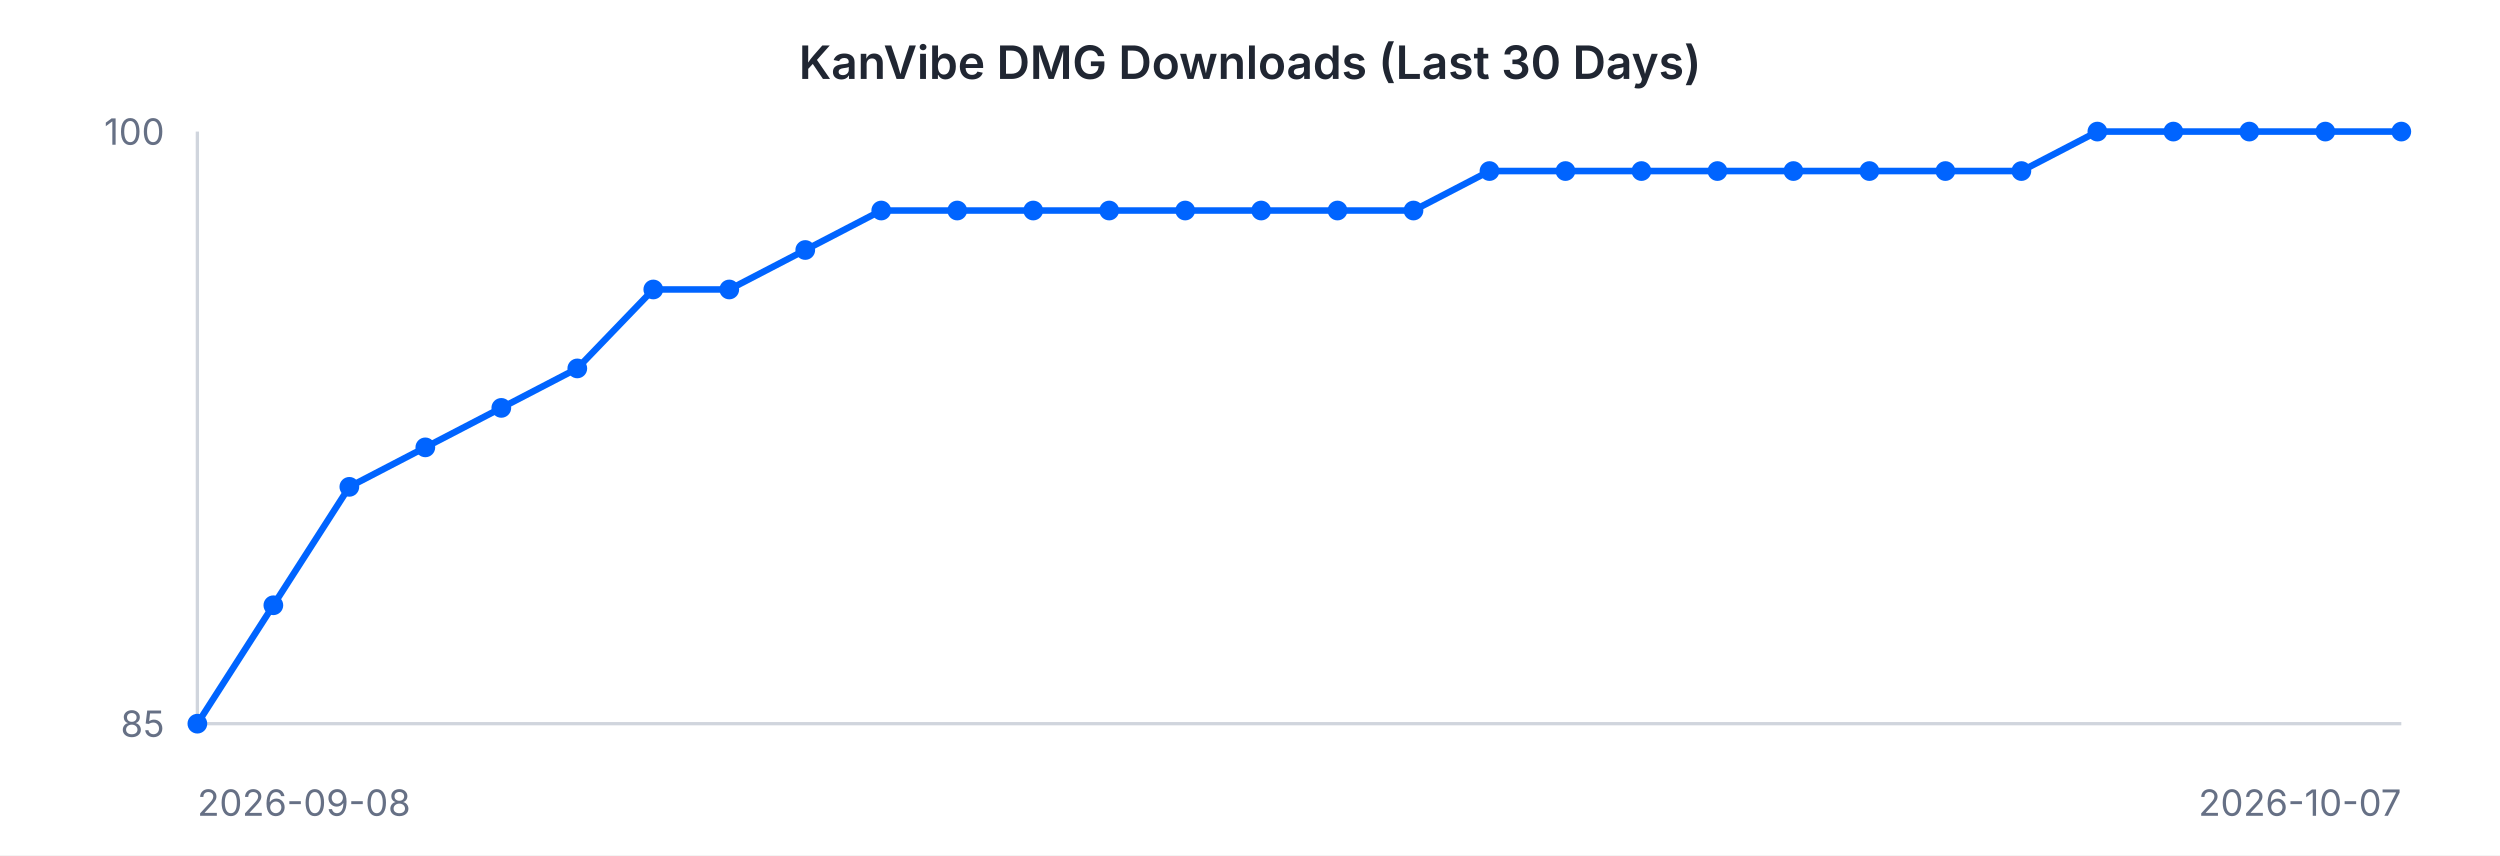
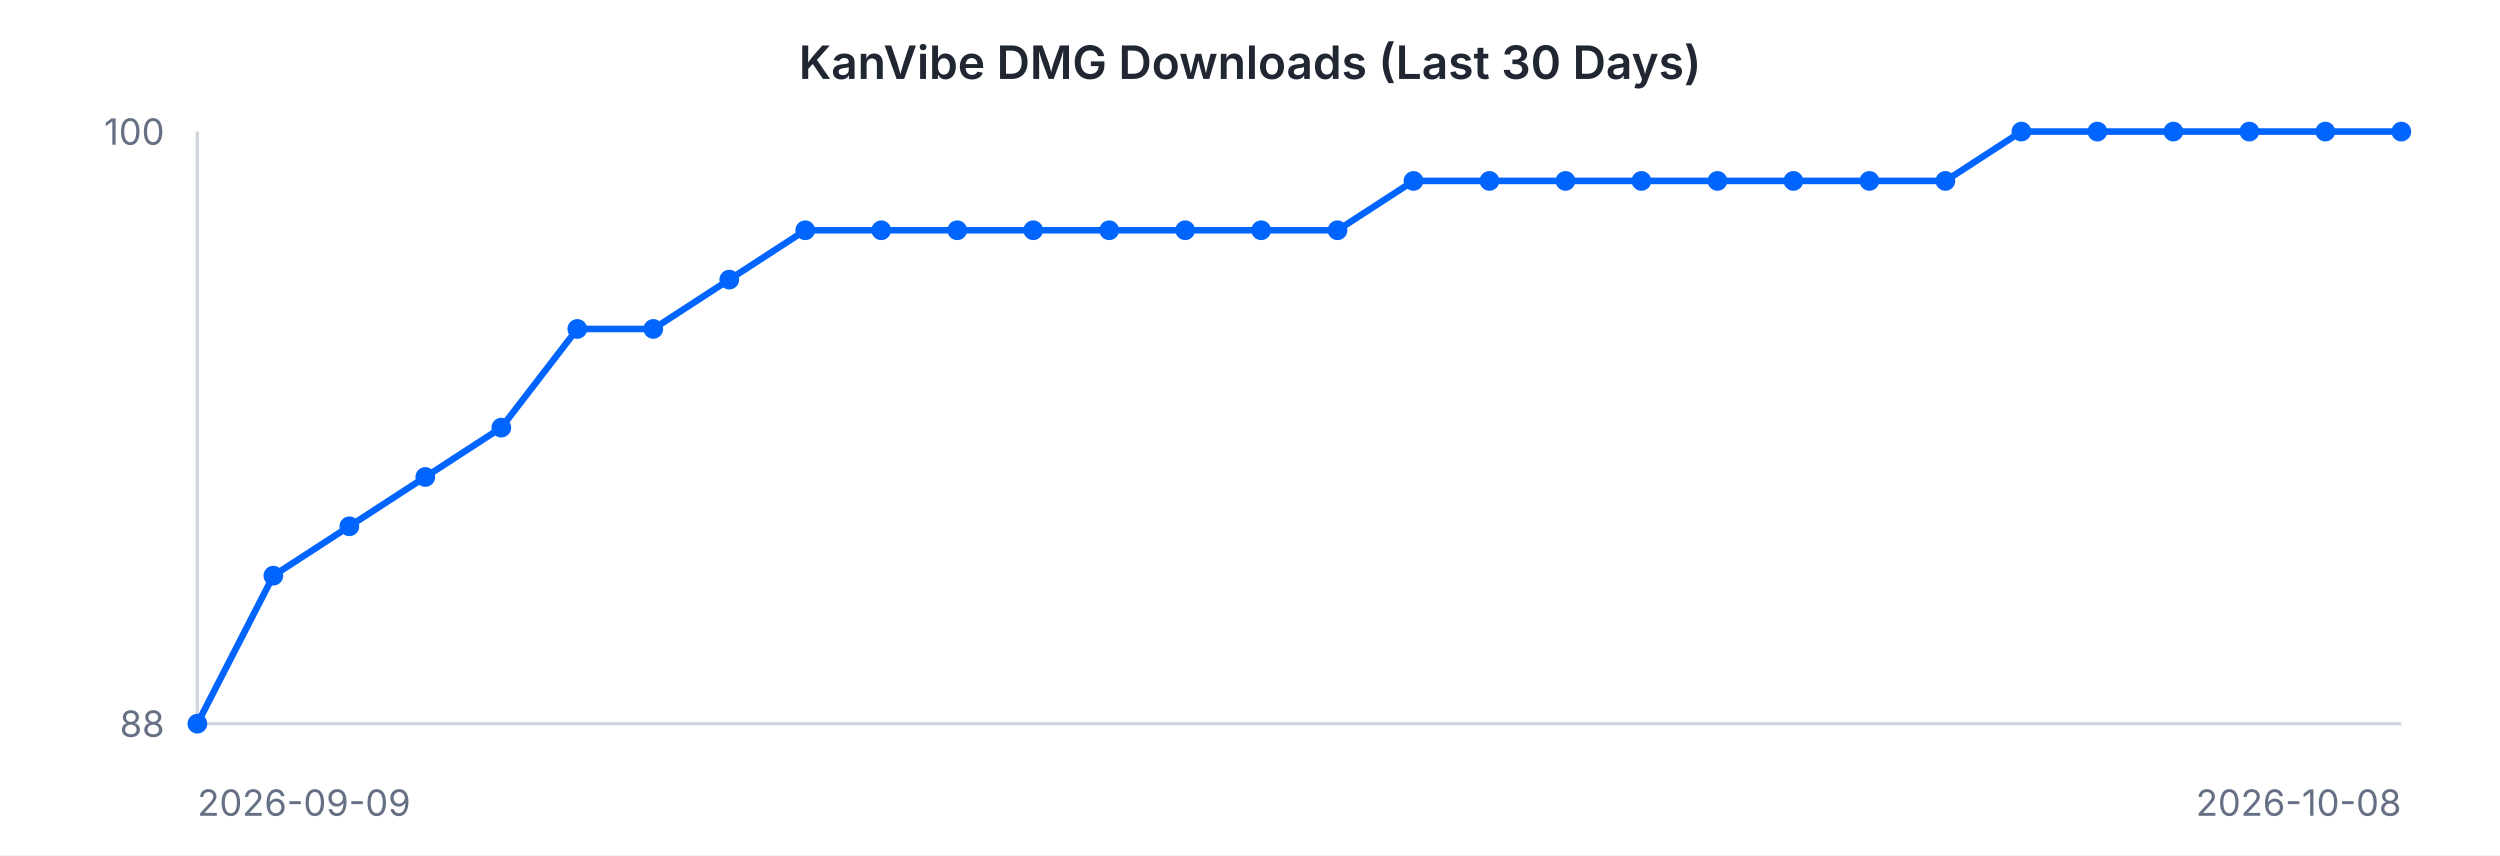
<svg xmlns="http://www.w3.org/2000/svg" width="760" height="260" viewBox="0 0 760 260" font-family="-apple-system, BlinkMacSystemFont, 'Segoe UI', sans-serif">
  <rect width="760" height="260" fill="#ffffff" />
  <text x="380" y="24" text-anchor="middle" font-size="14" font-weight="600" fill="#202632">KanVibe DMG Downloads (Last 30 Days)</text>
  <line x1="60" y1="40" x2="60" y2="220" stroke="#d0d5dd" stroke-width="1" />
  <line x1="60" y1="220" x2="730" y2="220" stroke="#d0d5dd" stroke-width="1" />
-   <path d="M 60.0 220.0 L 83.1 184.0 L 106.2 148.0 L 129.3 136.0 L 152.4 124.0 L 175.5 112.0 L 198.6 88.0 L 221.7 88.0 L 244.8 76.0 L 267.9 64.0 L 291.0 64.0 L 314.1 64.0 L 337.2 64.0 L 360.3 64.0 L 383.4 64.0 L 406.6 64.0 L 429.7 64.0 L 452.8 52.0 L 475.9 52.0 L 499.0 52.0 L 522.1 52.0 L 545.2 52.0 L 568.3 52.0 L 591.4 52.0 L 614.5 52.0 L 637.6 40.0 L 660.7 40.0 L 683.8 40.0 L 706.9 40.0 L 730.0 40.0" fill="none" stroke="#0064FF" stroke-width="2" />
+   <path d="M 60.0 220.0 L 83.1 175.0 L 106.2 160.0 L 129.3 145.0 L 152.4 130.0 L 175.5 100.0 L 198.6 100.0 L 221.7 85.0 L 244.8 70.0 L 267.9 70.0 L 291.0 70.0 L 314.1 70.0 L 337.2 70.0 L 360.3 70.0 L 383.4 70.0 L 406.6 70.0 L 429.7 55.0 L 452.8 55.0 L 475.9 55.0 L 499.0 55.0 L 522.1 55.0 L 545.2 55.0 L 568.3 55.0 L 591.4 55.0 L 614.5 40.0 L 637.6 40.0 L 660.7 40.0 L 683.8 40.0 L 706.9 40.0 L 730.0 40.0" fill="none" stroke="#0064FF" stroke-width="2" />
  <circle cx="60.0" cy="220.0" r="3" fill="#0064FF" />
-   <circle cx="83.1" cy="184.0" r="3" fill="#0064FF" />
-   <circle cx="106.2" cy="148.0" r="3" fill="#0064FF" />
-   <circle cx="129.3" cy="136.0" r="3" fill="#0064FF" />
-   <circle cx="152.4" cy="124.0" r="3" fill="#0064FF" />
-   <circle cx="175.5" cy="112.0" r="3" fill="#0064FF" />
-   <circle cx="198.6" cy="88.0" r="3" fill="#0064FF" />
-   <circle cx="221.7" cy="88.0" r="3" fill="#0064FF" />
-   <circle cx="244.8" cy="76.0" r="3" fill="#0064FF" />
-   <circle cx="267.9" cy="64.0" r="3" fill="#0064FF" />
-   <circle cx="291.0" cy="64.0" r="3" fill="#0064FF" />
-   <circle cx="314.1" cy="64.0" r="3" fill="#0064FF" />
-   <circle cx="337.2" cy="64.0" r="3" fill="#0064FF" />
-   <circle cx="360.3" cy="64.0" r="3" fill="#0064FF" />
-   <circle cx="383.4" cy="64.0" r="3" fill="#0064FF" />
-   <circle cx="406.6" cy="64.0" r="3" fill="#0064FF" />
-   <circle cx="429.7" cy="64.0" r="3" fill="#0064FF" />
-   <circle cx="452.8" cy="52.0" r="3" fill="#0064FF" />
-   <circle cx="475.9" cy="52.0" r="3" fill="#0064FF" />
-   <circle cx="499.0" cy="52.0" r="3" fill="#0064FF" />
-   <circle cx="522.1" cy="52.0" r="3" fill="#0064FF" />
-   <circle cx="545.2" cy="52.0" r="3" fill="#0064FF" />
-   <circle cx="568.3" cy="52.0" r="3" fill="#0064FF" />
-   <circle cx="591.4" cy="52.0" r="3" fill="#0064FF" />
-   <circle cx="614.5" cy="52.0" r="3" fill="#0064FF" />
+   <circle cx="83.1" cy="175.0" r="3" fill="#0064FF" />
+   <circle cx="106.2" cy="160.0" r="3" fill="#0064FF" />
+   <circle cx="129.3" cy="145.0" r="3" fill="#0064FF" />
+   <circle cx="152.4" cy="130.0" r="3" fill="#0064FF" />
+   <circle cx="175.5" cy="100.0" r="3" fill="#0064FF" />
+   <circle cx="198.6" cy="100.0" r="3" fill="#0064FF" />
+   <circle cx="221.7" cy="85.0" r="3" fill="#0064FF" />
+   <circle cx="244.8" cy="70.0" r="3" fill="#0064FF" />
+   <circle cx="267.9" cy="70.0" r="3" fill="#0064FF" />
+   <circle cx="291.0" cy="70.0" r="3" fill="#0064FF" />
+   <circle cx="314.1" cy="70.0" r="3" fill="#0064FF" />
+   <circle cx="337.2" cy="70.0" r="3" fill="#0064FF" />
+   <circle cx="360.3" cy="70.0" r="3" fill="#0064FF" />
+   <circle cx="383.4" cy="70.0" r="3" fill="#0064FF" />
+   <circle cx="406.6" cy="70.0" r="3" fill="#0064FF" />
+   <circle cx="429.7" cy="55.0" r="3" fill="#0064FF" />
+   <circle cx="452.8" cy="55.0" r="3" fill="#0064FF" />
+   <circle cx="475.9" cy="55.0" r="3" fill="#0064FF" />
+   <circle cx="499.0" cy="55.0" r="3" fill="#0064FF" />
+   <circle cx="522.1" cy="55.0" r="3" fill="#0064FF" />
+   <circle cx="545.2" cy="55.0" r="3" fill="#0064FF" />
+   <circle cx="568.3" cy="55.0" r="3" fill="#0064FF" />
+   <circle cx="591.4" cy="55.0" r="3" fill="#0064FF" />
+   <circle cx="614.5" cy="40.0" r="3" fill="#0064FF" />
  <circle cx="637.6" cy="40.0" r="3" fill="#0064FF" />
  <circle cx="660.7" cy="40.0" r="3" fill="#0064FF" />
  <circle cx="683.8" cy="40.0" r="3" fill="#0064FF" />
  <circle cx="706.9" cy="40.0" r="3" fill="#0064FF" />
  <circle cx="730.0" cy="40.0" r="3" fill="#0064FF" />
  <text x="50" y="44" text-anchor="end" font-size="11" fill="#667085">100</text>
-   <text x="50" y="224" text-anchor="end" font-size="11" fill="#667085">85</text>
-   <text x="60" y="248" text-anchor="start" font-size="11" fill="#667085">2026-09-08</text>
-   <text x="730" y="248" text-anchor="end" font-size="11" fill="#667085">2026-10-07</text>
+   <text x="50" y="224" text-anchor="end" font-size="11" fill="#667085">88</text>
+   <text x="60" y="248" text-anchor="start" font-size="11" fill="#667085">2026-09-09</text>
+   <text x="730" y="248" text-anchor="end" font-size="11" fill="#667085">2026-10-08</text>
</svg>
